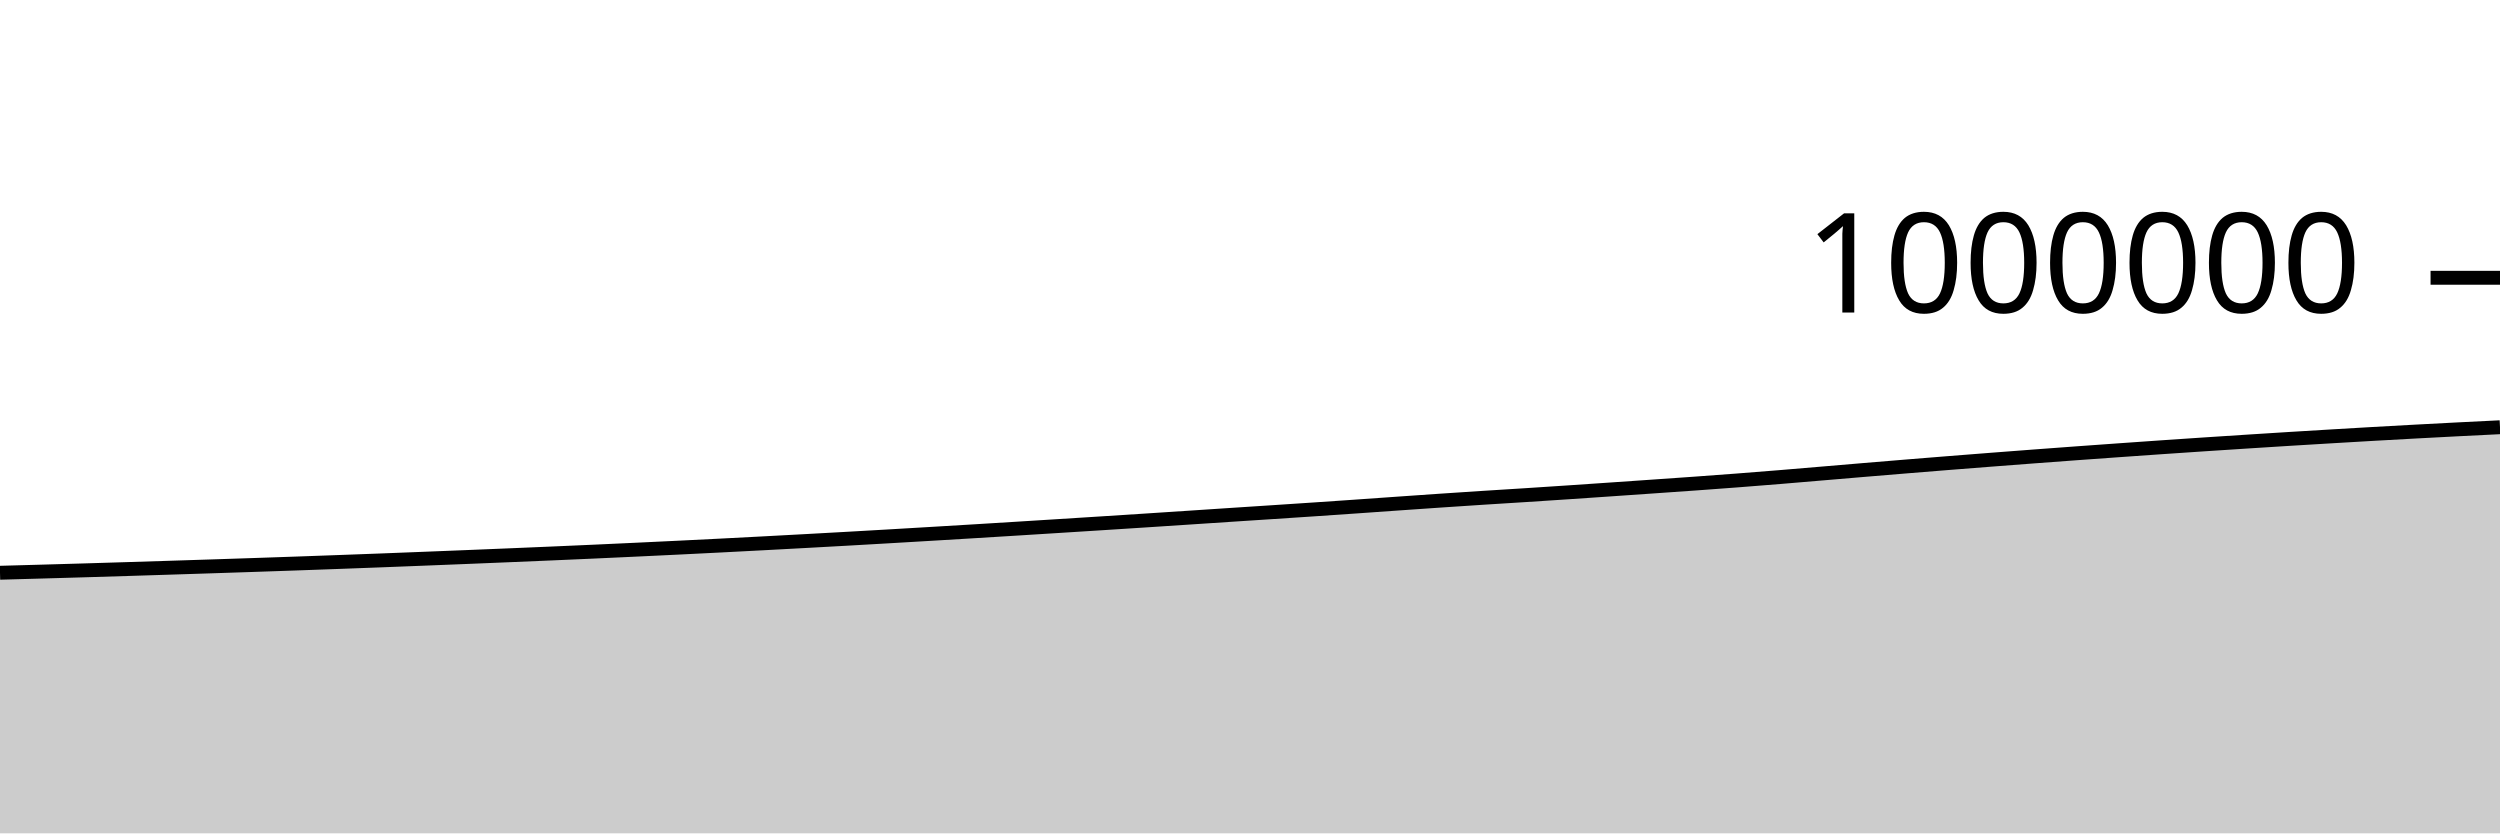
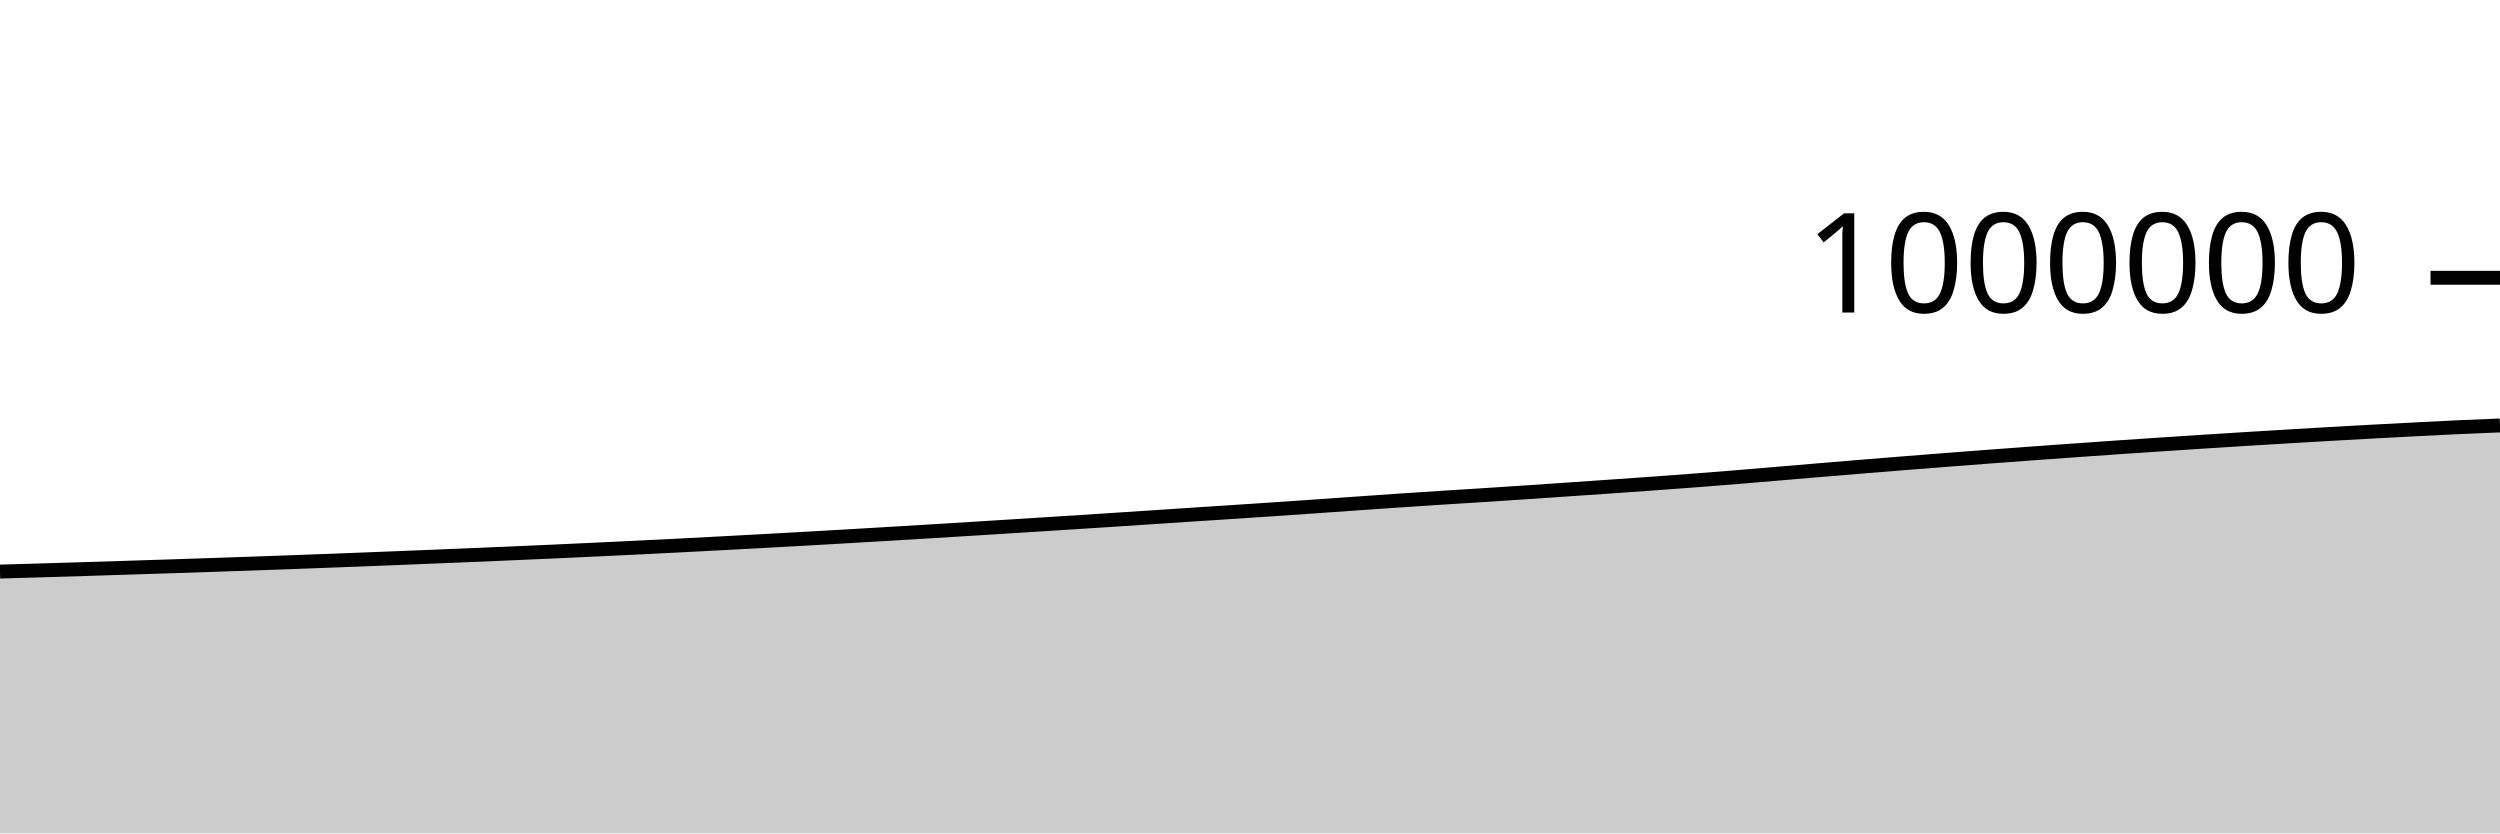
<svg xmlns="http://www.w3.org/2000/svg" viewBox="0 0 180 60">
  <g transform="translate(0,20)">
-     <path class="area" fill="rgba(0, 0, 0, 0.2)" d="M0,21.238C1.017,21.21,2.034,21.182,3.051,21.153C4.068,21.124,5.085,21.095,6.102,21.065C7.119,21.034,8.136,21.004,9.153,20.972C10.169,20.941,11.186,20.908,12.203,20.876C13.22,20.843,14.237,20.811,15.254,20.778C16.271,20.745,17.288,20.711,18.305,20.677C19.322,20.642,20.339,20.608,21.356,20.572C22.373,20.536,23.39,20.5,24.407,20.462C25.424,20.425,26.441,20.387,27.458,20.348C28.475,20.309,29.492,20.269,30.508,20.229C31.525,20.188,32.542,20.148,33.559,20.107C34.576,20.066,35.593,20.024,36.61,19.982C37.627,19.94,38.644,19.897,39.661,19.853C40.678,19.809,41.695,19.764,42.712,19.719C43.729,19.673,44.746,19.626,45.763,19.578C46.78,19.53,47.797,19.482,48.814,19.432C49.831,19.382,50.847,19.332,51.864,19.28C52.881,19.228,53.898,19.174,54.915,19.121C55.932,19.067,56.949,19.012,57.966,18.957C58.983,18.901,60,18.845,61.017,18.788C62.034,18.73,63.051,18.672,64.068,18.613C65.085,18.554,66.102,18.494,67.119,18.433C68.136,18.372,69.153,18.312,70.169,18.25C71.186,18.188,72.203,18.125,73.22,18.062C74.237,17.999,75.254,17.935,76.271,17.871C77.288,17.807,78.305,17.743,79.322,17.678C80.339,17.613,81.356,17.548,82.373,17.482C83.39,17.416,84.407,17.349,85.424,17.282C86.441,17.215,87.458,17.147,88.475,17.08C89.492,17.013,90.508,16.948,91.525,16.881C92.542,16.814,93.559,16.748,94.576,16.679C95.593,16.611,96.61,16.541,97.627,16.47C98.644,16.4,99.661,16.326,100.678,16.255C101.695,16.184,102.712,16.113,103.729,16.044C104.746,15.975,105.763,15.908,106.78,15.842C107.797,15.777,108.814,15.715,109.831,15.65C110.847,15.584,111.864,15.518,112.881,15.45C113.898,15.382,114.915,15.312,115.932,15.242C116.949,15.172,117.966,15.102,118.983,15.031C120,14.96,121.017,14.891,122.034,14.818C123.051,14.744,124.068,14.67,125.085,14.592C126.102,14.514,127.119,14.433,128.136,14.35C129.153,14.267,130.169,14.179,131.186,14.093C132.203,14.007,133.22,13.921,134.237,13.835C135.254,13.75,136.271,13.665,137.288,13.582C138.305,13.499,139.322,13.417,140.339,13.336C141.356,13.255,142.373,13.176,143.39,13.097C144.407,13.019,145.424,12.941,146.441,12.864C147.458,12.788,148.475,12.712,149.492,12.638C150.508,12.564,151.525,12.491,152.542,12.419C153.559,12.346,154.576,12.275,155.593,12.205C156.61,12.135,157.627,12.067,158.644,11.999C159.661,11.932,160.678,11.866,161.695,11.8C162.712,11.735,163.729,11.67,164.746,11.607C165.763,11.544,166.78,11.482,167.797,11.422C168.814,11.361,169.831,11.301,170.847,11.243C171.864,11.185,172.881,11.129,173.898,11.074C174.915,11.019,175.932,10.965,176.949,10.913C177.966,10.861,178.983,10.811,180,10.761L180,40C178.983,40,177.966,40,176.949,40C175.932,40,174.915,40,173.898,40C172.881,40,171.864,40,170.847,40C169.831,40,168.814,40,167.797,40C166.78,40,165.763,40,164.746,40C163.729,40,162.712,40,161.695,40C160.678,40,159.661,40,158.644,40C157.627,40,156.61,40,155.593,40C154.576,40,153.559,40,152.542,40C151.525,40,150.508,40,149.492,40C148.475,40,147.458,40,146.441,40C145.424,40,144.407,40,143.39,40C142.373,40,141.356,40,140.339,40C139.322,40,138.305,40,137.288,40C136.271,40,135.254,40,134.237,40C133.22,40,132.203,40,131.186,40C130.169,40,129.153,40,128.136,40C127.119,40,126.102,40,125.085,40C124.068,40,123.051,40,122.034,40C121.017,40,120,40,118.983,40C117.966,40,116.949,40,115.932,40C114.915,40,113.898,40,112.881,40C111.864,40,110.847,40,109.831,40C108.814,40,107.797,40,106.78,40C105.763,40,104.746,40,103.729,40C102.712,40,101.695,40,100.678,40C99.661,40,98.644,40,97.627,40C96.61,40,95.593,40,94.576,40C93.559,40,92.542,40,91.525,40C90.508,40,89.492,40,88.475,40C87.458,40,86.441,40,85.424,40C84.407,40,83.39,40,82.373,40C81.356,40,80.339,40,79.322,40C78.305,40,77.288,40,76.271,40C75.254,40,74.237,40,73.22,40C72.203,40,71.186,40,70.169,40C69.153,40,68.136,40,67.119,40C66.102,40,65.085,40,64.068,40C63.051,40,62.034,40,61.017,40C60,40,58.983,40,57.966,40C56.949,40,55.932,40,54.915,40C53.898,40,52.881,40,51.864,40C50.847,40,49.831,40,48.814,40C47.797,40,46.78,40,45.763,40C44.746,40,43.729,40,42.712,40C41.695,40,40.678,40,39.661,40C38.644,40,37.627,40,36.61,40C35.593,40,34.576,40,33.559,40C32.542,40,31.525,40,30.508,40C29.492,40,28.475,40,27.458,40C26.441,40,25.424,40,24.407,40C23.39,40,22.373,40,21.356,40C20.339,40,19.322,40,18.305,40C17.288,40,16.271,40,15.254,40C14.237,40,13.22,40,12.203,40C11.186,40,10.169,40,9.153,40C8.136,40,7.119,40,6.102,40C5.085,40,4.068,40,3.051,40C2.034,40,1.017,40,0,40Z" />
-     <path class="line" stroke="black" fill="none" d="M0,21.238C1.017,21.21,2.034,21.182,3.051,21.153C4.068,21.124,5.085,21.095,6.102,21.065C7.119,21.034,8.136,21.004,9.153,20.972C10.169,20.941,11.186,20.908,12.203,20.876C13.22,20.843,14.237,20.811,15.254,20.778C16.271,20.745,17.288,20.711,18.305,20.677C19.322,20.642,20.339,20.608,21.356,20.572C22.373,20.536,23.39,20.5,24.407,20.462C25.424,20.425,26.441,20.387,27.458,20.348C28.475,20.309,29.492,20.269,30.508,20.229C31.525,20.188,32.542,20.148,33.559,20.107C34.576,20.066,35.593,20.024,36.61,19.982C37.627,19.94,38.644,19.897,39.661,19.853C40.678,19.809,41.695,19.764,42.712,19.719C43.729,19.673,44.746,19.626,45.763,19.578C46.78,19.53,47.797,19.482,48.814,19.432C49.831,19.382,50.847,19.332,51.864,19.28C52.881,19.228,53.898,19.174,54.915,19.121C55.932,19.067,56.949,19.012,57.966,18.957C58.983,18.901,60,18.845,61.017,18.788C62.034,18.73,63.051,18.672,64.068,18.613C65.085,18.554,66.102,18.494,67.119,18.433C68.136,18.372,69.153,18.312,70.169,18.25C71.186,18.188,72.203,18.125,73.22,18.062C74.237,17.999,75.254,17.935,76.271,17.871C77.288,17.807,78.305,17.743,79.322,17.678C80.339,17.613,81.356,17.548,82.373,17.482C83.39,17.416,84.407,17.349,85.424,17.282C86.441,17.215,87.458,17.147,88.475,17.08C89.492,17.013,90.508,16.948,91.525,16.881C92.542,16.814,93.559,16.748,94.576,16.679C95.593,16.611,96.61,16.541,97.627,16.47C98.644,16.4,99.661,16.326,100.678,16.255C101.695,16.184,102.712,16.113,103.729,16.044C104.746,15.975,105.763,15.908,106.78,15.842C107.797,15.777,108.814,15.715,109.831,15.65C110.847,15.584,111.864,15.518,112.881,15.45C113.898,15.382,114.915,15.312,115.932,15.242C116.949,15.172,117.966,15.102,118.983,15.031C120,14.96,121.017,14.891,122.034,14.818C123.051,14.744,124.068,14.67,125.085,14.592C126.102,14.514,127.119,14.433,128.136,14.35C129.153,14.267,130.169,14.179,131.186,14.093C132.203,14.007,133.22,13.921,134.237,13.835C135.254,13.75,136.271,13.665,137.288,13.582C138.305,13.499,139.322,13.417,140.339,13.336C141.356,13.255,142.373,13.176,143.39,13.097C144.407,13.019,145.424,12.941,146.441,12.864C147.458,12.788,148.475,12.712,149.492,12.638C150.508,12.564,151.525,12.491,152.542,12.419C153.559,12.346,154.576,12.275,155.593,12.205C156.61,12.135,157.627,12.067,158.644,11.999C159.661,11.932,160.678,11.866,161.695,11.8C162.712,11.735,163.729,11.67,164.746,11.607C165.763,11.544,166.78,11.482,167.797,11.422C168.814,11.361,169.831,11.301,170.847,11.243C171.864,11.185,172.881,11.129,173.898,11.074C174.915,11.019,175.932,10.965,176.949,10.913C177.966,10.861,178.983,10.811,180,10.761" />
+     <path class="area" fill="rgba(0, 0, 0, 0.2)" d="M0,21.153C1.017,21.124,2.034,21.095,3.051,21.065C4.068,21.034,5.085,21.004,6.102,20.972C7.119,20.941,8.136,20.908,9.153,20.876C10.169,20.843,11.186,20.811,12.203,20.778C13.22,20.745,14.237,20.711,15.254,20.677C16.271,20.642,17.288,20.608,18.305,20.572C19.322,20.536,20.339,20.5,21.356,20.462C22.373,20.425,23.39,20.387,24.407,20.348C25.424,20.309,26.441,20.269,27.458,20.229C28.475,20.188,29.492,20.148,30.508,20.107C31.525,20.066,32.542,20.024,33.559,19.982C34.576,19.94,35.593,19.897,36.61,19.853C37.627,19.809,38.644,19.764,39.661,19.719C40.678,19.673,41.695,19.626,42.712,19.578C43.729,19.53,44.746,19.482,45.763,19.432C46.78,19.382,47.797,19.332,48.814,19.28C49.831,19.228,50.847,19.174,51.864,19.121C52.881,19.067,53.898,19.012,54.915,18.957C55.932,18.901,56.949,18.845,57.966,18.788C58.983,18.73,60,18.672,61.017,18.613C62.034,18.554,63.051,18.494,64.068,18.433C65.085,18.372,66.102,18.312,67.119,18.25C68.136,18.188,69.153,18.125,70.169,18.062C71.186,17.999,72.203,17.935,73.22,17.871C74.237,17.807,75.254,17.743,76.271,17.678C77.288,17.613,78.305,17.548,79.322,17.482C80.339,17.416,81.356,17.349,82.373,17.282C83.39,17.215,84.407,17.147,85.424,17.08C86.441,17.013,87.458,16.948,88.475,16.881C89.492,16.814,90.508,16.748,91.525,16.679C92.542,16.611,93.559,16.541,94.576,16.47C95.593,16.4,96.61,16.326,97.627,16.255C98.644,16.184,99.661,16.112,100.678,16.044C101.695,15.975,102.712,15.908,103.729,15.842C104.746,15.777,105.763,15.715,106.78,15.65C107.797,15.584,108.814,15.518,109.831,15.45C110.847,15.382,111.864,15.312,112.881,15.242C113.898,15.172,114.915,15.102,115.932,15.031C116.949,14.96,117.966,14.891,118.983,14.818C120,14.744,121.017,14.67,122.034,14.592C123.051,14.514,124.068,14.433,125.085,14.35C126.102,14.267,127.119,14.179,128.136,14.093C129.153,14.007,130.169,13.921,131.186,13.835C132.203,13.75,133.22,13.665,134.237,13.582C135.254,13.499,136.271,13.417,137.288,13.336C138.305,13.255,139.322,13.176,140.339,13.097C141.356,13.019,142.373,12.941,143.39,12.864C144.407,12.788,145.424,12.712,146.441,12.638C147.458,12.564,148.475,12.491,149.492,12.419C150.508,12.346,151.525,12.275,152.542,12.205C153.559,12.135,154.576,12.067,155.593,11.999C156.61,11.932,157.627,11.866,158.644,11.8C159.661,11.735,160.678,11.67,161.695,11.607C162.712,11.544,163.729,11.482,164.746,11.422C165.763,11.361,166.78,11.301,167.797,11.243C168.814,11.185,169.831,11.129,170.847,11.074C171.864,11.019,172.881,10.965,173.898,10.913C174.915,10.861,175.932,10.808,176.949,10.761C177.966,10.714,178.983,10.673,180,10.632L180,40C178.983,40,177.966,40,176.949,40C175.932,40,174.915,40,173.898,40C172.881,40,171.864,40,170.847,40C169.831,40,168.814,40,167.797,40C166.78,40,165.763,40,164.746,40C163.729,40,162.712,40,161.695,40C160.678,40,159.661,40,158.644,40C157.627,40,156.61,40,155.593,40C154.576,40,153.559,40,152.542,40C151.525,40,150.508,40,149.492,40C148.475,40,147.458,40,146.441,40C145.424,40,144.407,40,143.39,40C142.373,40,141.356,40,140.339,40C139.322,40,138.305,40,137.288,40C136.271,40,135.254,40,134.237,40C133.22,40,132.203,40,131.186,40C130.169,40,129.153,40,128.136,40C127.119,40,126.102,40,125.085,40C124.068,40,123.051,40,122.034,40C121.017,40,120,40,118.983,40C117.966,40,116.949,40,115.932,40C114.915,40,113.898,40,112.881,40C111.864,40,110.847,40,109.831,40C108.814,40,107.797,40,106.78,40C105.763,40,104.746,40,103.729,40C102.712,40,101.695,40,100.678,40C99.661,40,98.644,40,97.627,40C96.61,40,95.593,40,94.576,40C93.559,40,92.542,40,91.525,40C90.508,40,89.492,40,88.475,40C87.458,40,86.441,40,85.424,40C84.407,40,83.39,40,82.373,40C81.356,40,80.339,40,79.322,40C78.305,40,77.288,40,76.271,40C75.254,40,74.237,40,73.22,40C72.203,40,71.186,40,70.169,40C69.153,40,68.136,40,67.119,40C66.102,40,65.085,40,64.068,40C63.051,40,62.034,40,61.017,40C60,40,58.983,40,57.966,40C56.949,40,55.932,40,54.915,40C53.898,40,52.881,40,51.864,40C50.847,40,49.831,40,48.814,40C47.797,40,46.78,40,45.763,40C44.746,40,43.729,40,42.712,40C41.695,40,40.678,40,39.661,40C38.644,40,37.627,40,36.61,40C35.593,40,34.576,40,33.559,40C32.542,40,31.525,40,30.508,40C29.492,40,28.475,40,27.458,40C26.441,40,25.424,40,24.407,40C23.39,40,22.373,40,21.356,40C20.339,40,19.322,40,18.305,40C17.288,40,16.271,40,15.254,40C14.237,40,13.22,40,12.203,40C11.186,40,10.169,40,9.153,40C8.136,40,7.119,40,6.102,40C5.085,40,4.068,40,3.051,40C2.034,40,1.017,40,0,40Z" />
+     <path class="line" stroke="black" fill="none" d="M0,21.153C1.017,21.124,2.034,21.095,3.051,21.065C4.068,21.034,5.085,21.004,6.102,20.972C7.119,20.941,8.136,20.908,9.153,20.876C10.169,20.843,11.186,20.811,12.203,20.778C13.22,20.745,14.237,20.711,15.254,20.677C16.271,20.642,17.288,20.608,18.305,20.572C19.322,20.536,20.339,20.5,21.356,20.462C22.373,20.425,23.39,20.387,24.407,20.348C25.424,20.309,26.441,20.269,27.458,20.229C28.475,20.188,29.492,20.148,30.508,20.107C31.525,20.066,32.542,20.024,33.559,19.982C34.576,19.94,35.593,19.897,36.61,19.853C37.627,19.809,38.644,19.764,39.661,19.719C40.678,19.673,41.695,19.626,42.712,19.578C43.729,19.53,44.746,19.482,45.763,19.432C46.78,19.382,47.797,19.332,48.814,19.28C49.831,19.228,50.847,19.174,51.864,19.121C52.881,19.067,53.898,19.012,54.915,18.957C55.932,18.901,56.949,18.845,57.966,18.788C58.983,18.73,60,18.672,61.017,18.613C62.034,18.554,63.051,18.494,64.068,18.433C65.085,18.372,66.102,18.312,67.119,18.25C68.136,18.188,69.153,18.125,70.169,18.062C71.186,17.999,72.203,17.935,73.22,17.871C74.237,17.807,75.254,17.743,76.271,17.678C77.288,17.613,78.305,17.548,79.322,17.482C80.339,17.416,81.356,17.349,82.373,17.282C83.39,17.215,84.407,17.147,85.424,17.08C86.441,17.013,87.458,16.948,88.475,16.881C89.492,16.814,90.508,16.748,91.525,16.679C92.542,16.611,93.559,16.541,94.576,16.47C95.593,16.4,96.61,16.326,97.627,16.255C98.644,16.184,99.661,16.112,100.678,16.044C101.695,15.975,102.712,15.908,103.729,15.842C104.746,15.777,105.763,15.715,106.78,15.65C107.797,15.584,108.814,15.518,109.831,15.45C110.847,15.382,111.864,15.312,112.881,15.242C113.898,15.172,114.915,15.102,115.932,15.031C116.949,14.96,117.966,14.891,118.983,14.818C120,14.744,121.017,14.67,122.034,14.592C123.051,14.514,124.068,14.433,125.085,14.35C126.102,14.267,127.119,14.179,128.136,14.093C129.153,14.007,130.169,13.921,131.186,13.835C132.203,13.75,133.22,13.665,134.237,13.582C135.254,13.499,136.271,13.417,137.288,13.336C138.305,13.255,139.322,13.176,140.339,13.097C141.356,13.019,142.373,12.941,143.39,12.864C144.407,12.788,145.424,12.712,146.441,12.638C147.458,12.564,148.475,12.491,149.492,12.419C150.508,12.346,151.525,12.275,152.542,12.205C153.559,12.135,154.576,12.067,155.593,11.999C156.61,11.932,157.627,11.866,158.644,11.8C159.661,11.735,160.678,11.67,161.695,11.607C162.712,11.544,163.729,11.482,164.746,11.422C165.763,11.361,166.78,11.301,167.797,11.243C168.814,11.185,169.831,11.129,170.847,11.074C171.864,11.019,172.881,10.965,173.898,10.913C174.915,10.861,175.932,10.808,176.949,10.761C177.966,10.714,178.983,10.673,180,10.632" />
    <path class="axis-ceiling" stroke-width="1" stroke="black" fill="none" d="M175,0L180,0" />
    <text class="axis-ceiling-label" font-family="sans-serif" text-anchor="end" font-size="10px" x="170" y="2.5">1000000</text>
  </g>
</svg>
